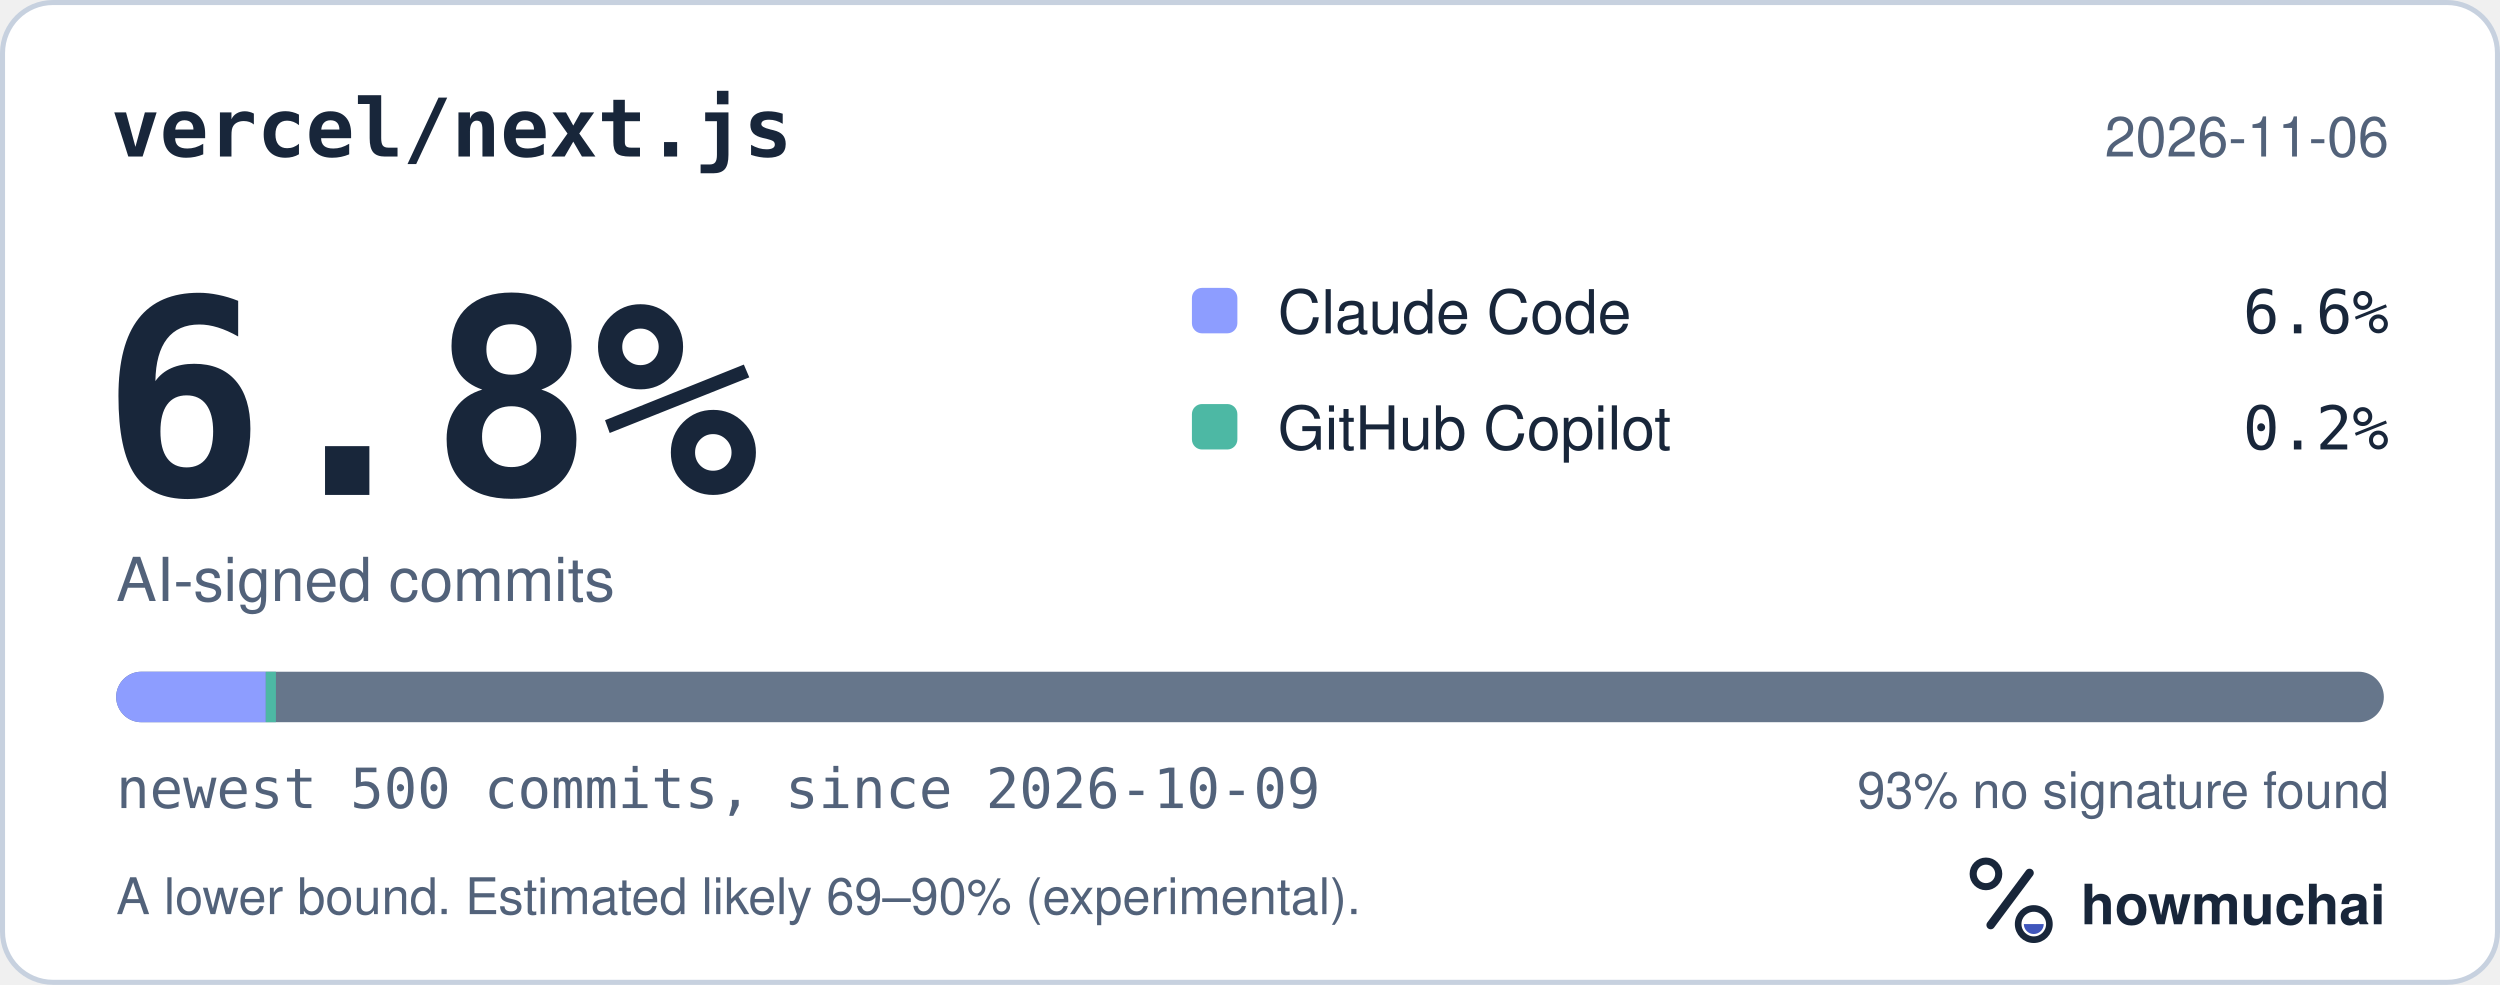
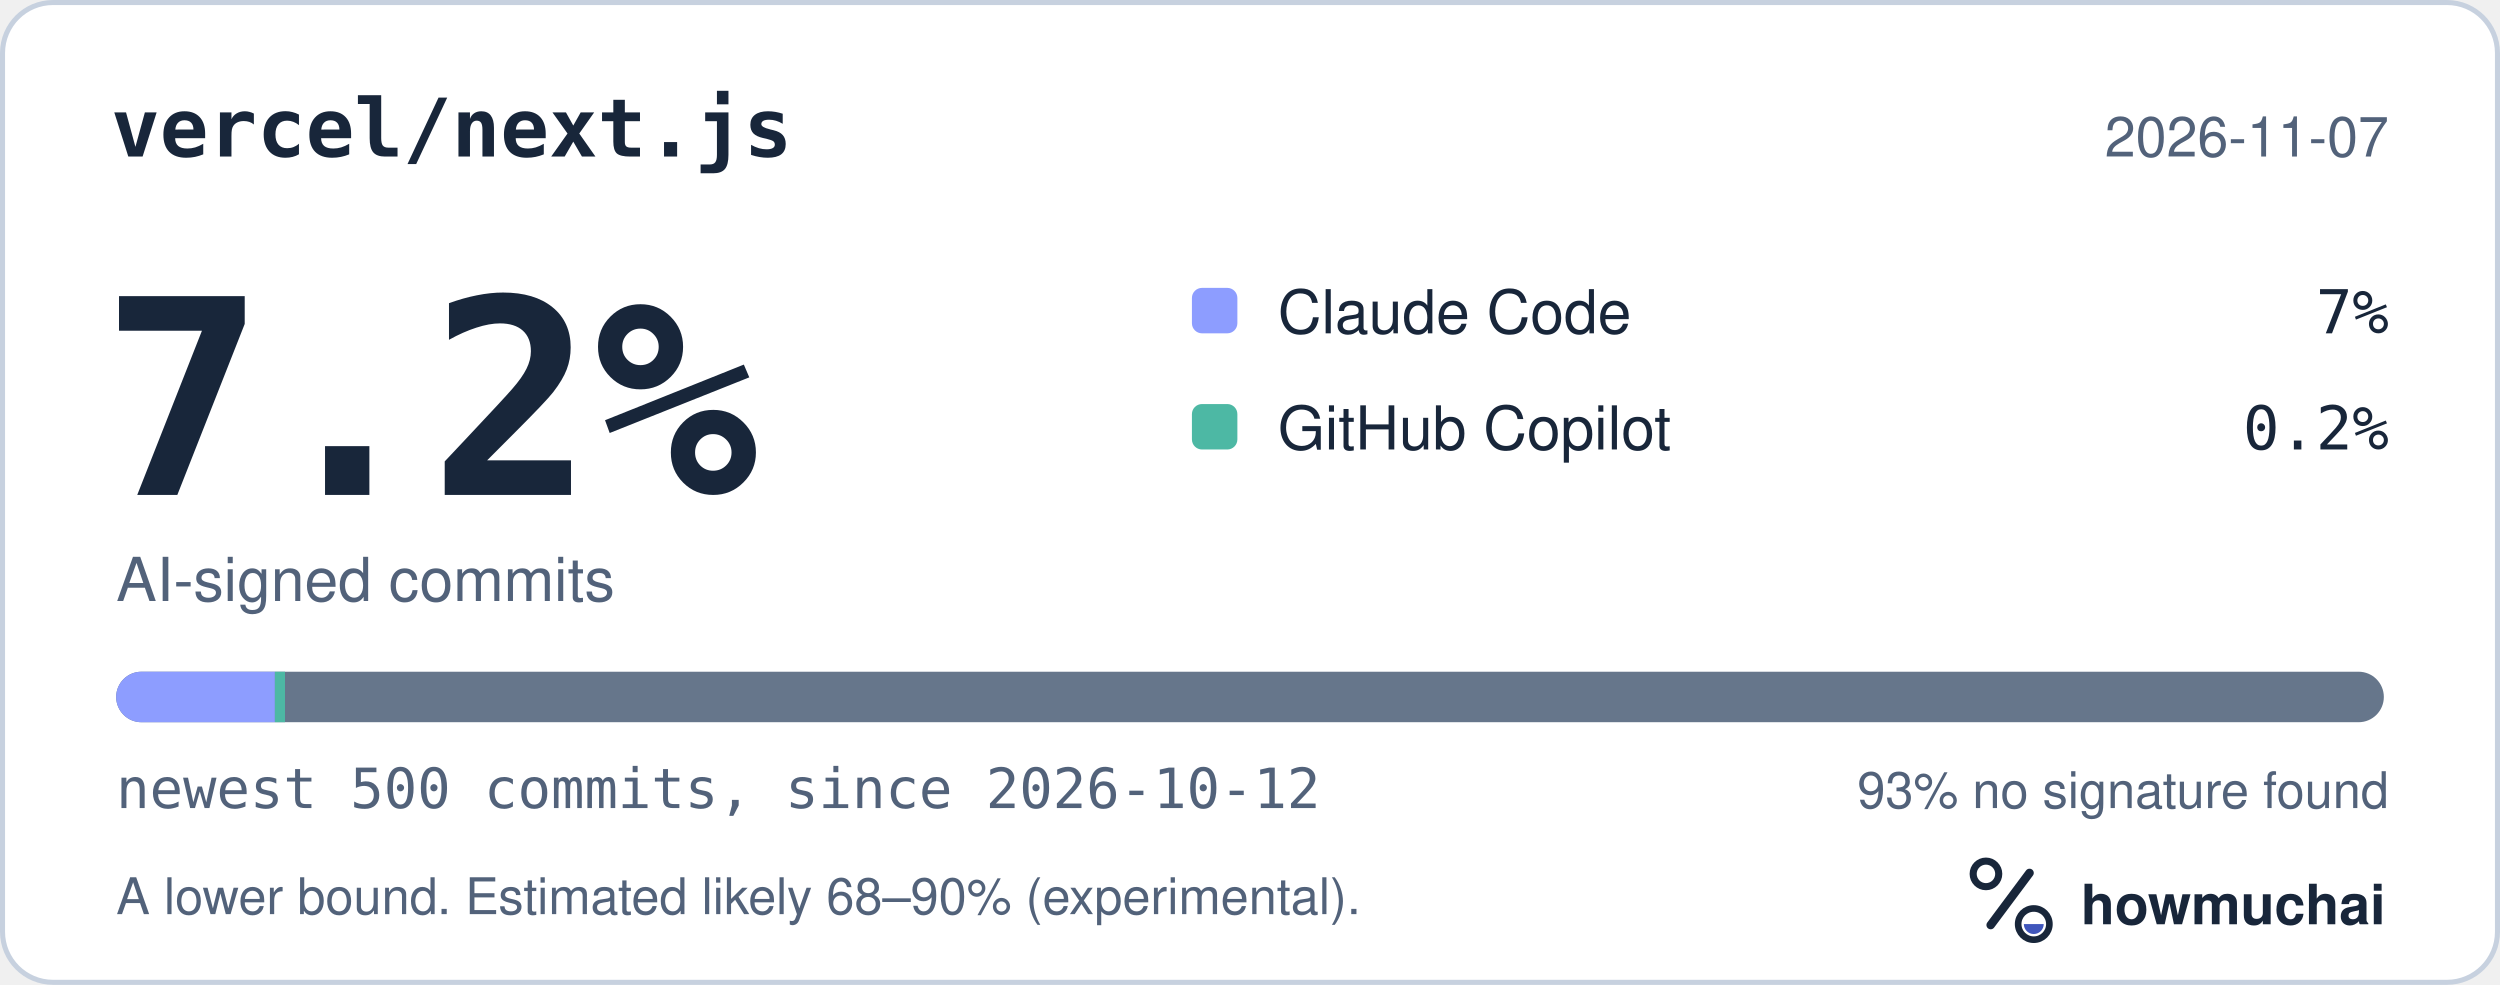
<svg xmlns="http://www.w3.org/2000/svg" width="495" height="195" viewBox="0 0 495 195" role="img" aria-labelledby="hm-t hm-d">
  <rect x="0.5" y="0.5" width="494" height="194" rx="10" fill="#FFFFFF" stroke="#C7D1DF" />
  <text x="22" y="31" fill="#18263A" font-family="ui-monospace, SF Mono, Menlo, Consolas, IBM Plex Mono, monospace" font-size="16" font-weight="600">vercel/next.js</text>
-   <text x="473" y="31" fill="#52627A" font-family="-apple-system, BlinkMacSystemFont, Segoe UI, Helvetica, Arial, Fira Sans, sans-serif" font-size="11" text-anchor="end">2026-11-06</text>
-   <text x="20" y="98" fill="#18263A" font-family="ui-monospace, SF Mono, Menlo, Consolas, IBM Plex Mono, monospace" font-size="54" font-weight="700">6.8%</text>
+   <text x="473" y="31" fill="#52627A" font-family="-apple-system, BlinkMacSystemFont, Segoe UI, Helvetica, Arial, Fira Sans, sans-serif" font-size="11" text-anchor="end">2026-11-07</text>
+   <text x="20" y="98" fill="#18263A" font-family="ui-monospace, SF Mono, Menlo, Consolas, IBM Plex Mono, monospace" font-size="54" font-weight="700">7.2%</text>
  <text x="23" y="119" fill="#52627A" font-family="-apple-system, BlinkMacSystemFont, Segoe UI, Helvetica, Arial, Fira Sans, sans-serif" font-size="12">AI-signed commits</text>
  <rect x="236" y="57" width="9" height="9" rx="2" fill="#8D9DFF" />
  <text x="253" y="66" fill="#18263A" font-family="-apple-system, BlinkMacSystemFont, Segoe UI, Helvetica, Arial, Fira Sans, sans-serif" font-size="12">Claude Code</text>
-   <text x="473" y="66" fill="#18263A" font-family="ui-monospace, SF Mono, Menlo, Consolas, IBM Plex Mono, monospace" font-size="12" text-anchor="end">6.6%</text>
+   <text x="473" y="66" fill="#18263A" font-family="ui-monospace, SF Mono, Menlo, Consolas, IBM Plex Mono, monospace" font-size="12" text-anchor="end">7%</text>
  <rect x="236" y="80" width="9" height="9" rx="2" fill="#4DB8A4" />
  <text x="253" y="89" fill="#18263A" font-family="-apple-system, BlinkMacSystemFont, Segoe UI, Helvetica, Arial, Fira Sans, sans-serif" font-size="12">GitHub Copilot</text>
  <text x="473" y="89" fill="#18263A" font-family="ui-monospace, SF Mono, Menlo, Consolas, IBM Plex Mono, monospace" font-size="12" text-anchor="end">0.2%</text>
  <defs>
    <clipPath id="hm-bar">
      <rect x="23" y="133" width="449" height="10" rx="5" />
    </clipPath>
  </defs>
  <rect x="23" y="133" width="449" height="10" rx="5" fill="#66768B" />
  <g clip-path="url(#hm-bar)">
-     <rect x="23.00" y="133" width="29.63" height="10" fill="#8D9DFF" />
-     <rect x="52.63" y="133" width="2.00" height="10" fill="#4DB8A4" />
+     <rect x="23.00" y="133" width="31.43" height="10" fill="#8D9DFF" />
+     <rect x="54.43" y="133" width="2.00" height="10" fill="#4DB8A4" />
  </g>
-   <text x="23" y="160" fill="#52627A" font-family="ui-monospace, SF Mono, Menlo, Consolas, IBM Plex Mono, monospace" font-size="11">newest 500 commits, since 2026-10-09</text>
+   <text x="23" y="160" fill="#52627A" font-family="ui-monospace, SF Mono, Menlo, Consolas, IBM Plex Mono, monospace" font-size="11">newest 500 commits, since 2026-10-12</text>
  <text x="473" y="160" fill="#52627A" font-family="-apple-system, BlinkMacSystemFont, Segoe UI, Helvetica, Arial, Fira Sans, sans-serif" font-size="10" text-anchor="end">93% no signature found</text>
-   <text x="23" y="181" fill="#52627A" font-family="-apple-system, BlinkMacSystemFont, Segoe UI, Helvetica, Arial, Fira Sans, sans-serif" font-size="10">A lower bound. Estimated likely 69–90% (experimental).</text>
+   <text x="23" y="181" fill="#52627A" font-family="-apple-system, BlinkMacSystemFont, Segoe UI, Helvetica, Arial, Fira Sans, sans-serif" font-size="10">A lower bound. Estimated likely 68–90% (experimental).</text>
  <g transform="translate(386 166) scale(0.046875)">
    <circle cx="154" cy="150" r="54" fill="none" stroke="#18263A" stroke-width="30" />
    <path d="M174 366 338 146" fill="none" stroke="#18263A" stroke-width="36" stroke-linecap="round" />
    <circle cx="356" cy="362" r="66" fill="none" stroke="#18263A" stroke-width="28" />
    <path d="M314 362a42 42 0 0 0 84 0Z" fill="#4056BC" />
  </g>
  <text x="412" y="183" fill="#18263A" font-family="-apple-system, BlinkMacSystemFont, Segoe UI, Helvetica, Arial, Fira Sans, sans-serif" font-size="11" font-weight="650">howmuchai</text>
</svg>
